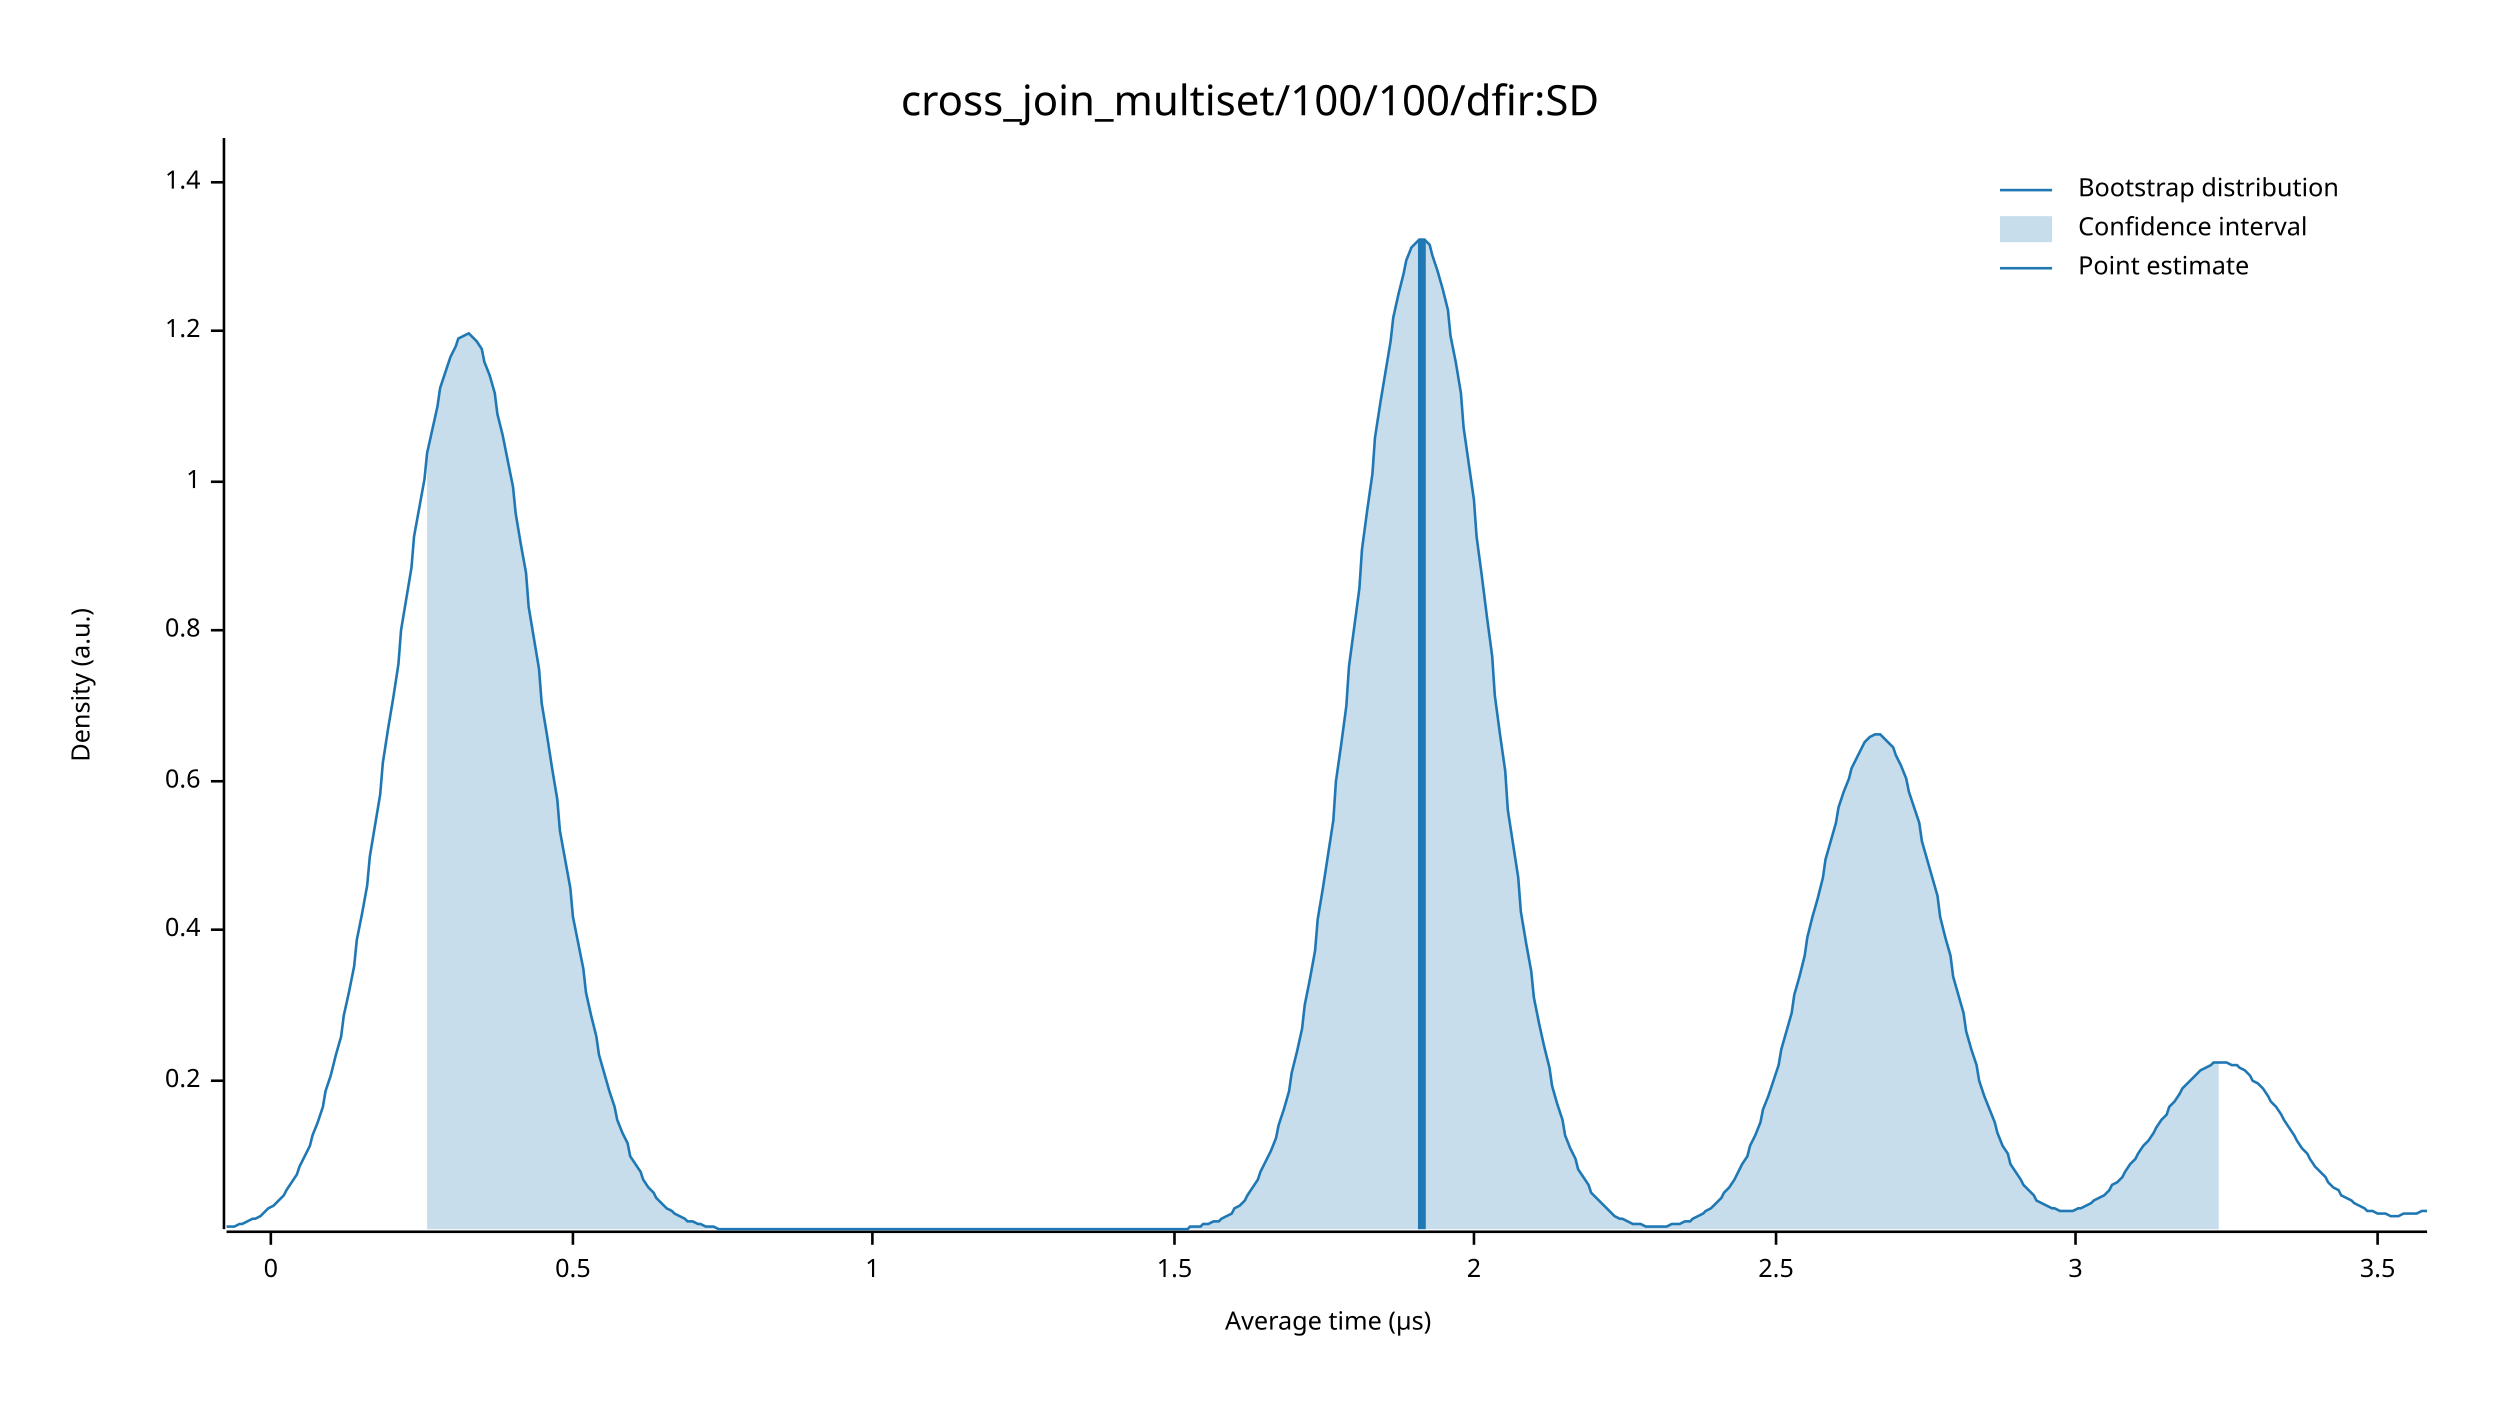
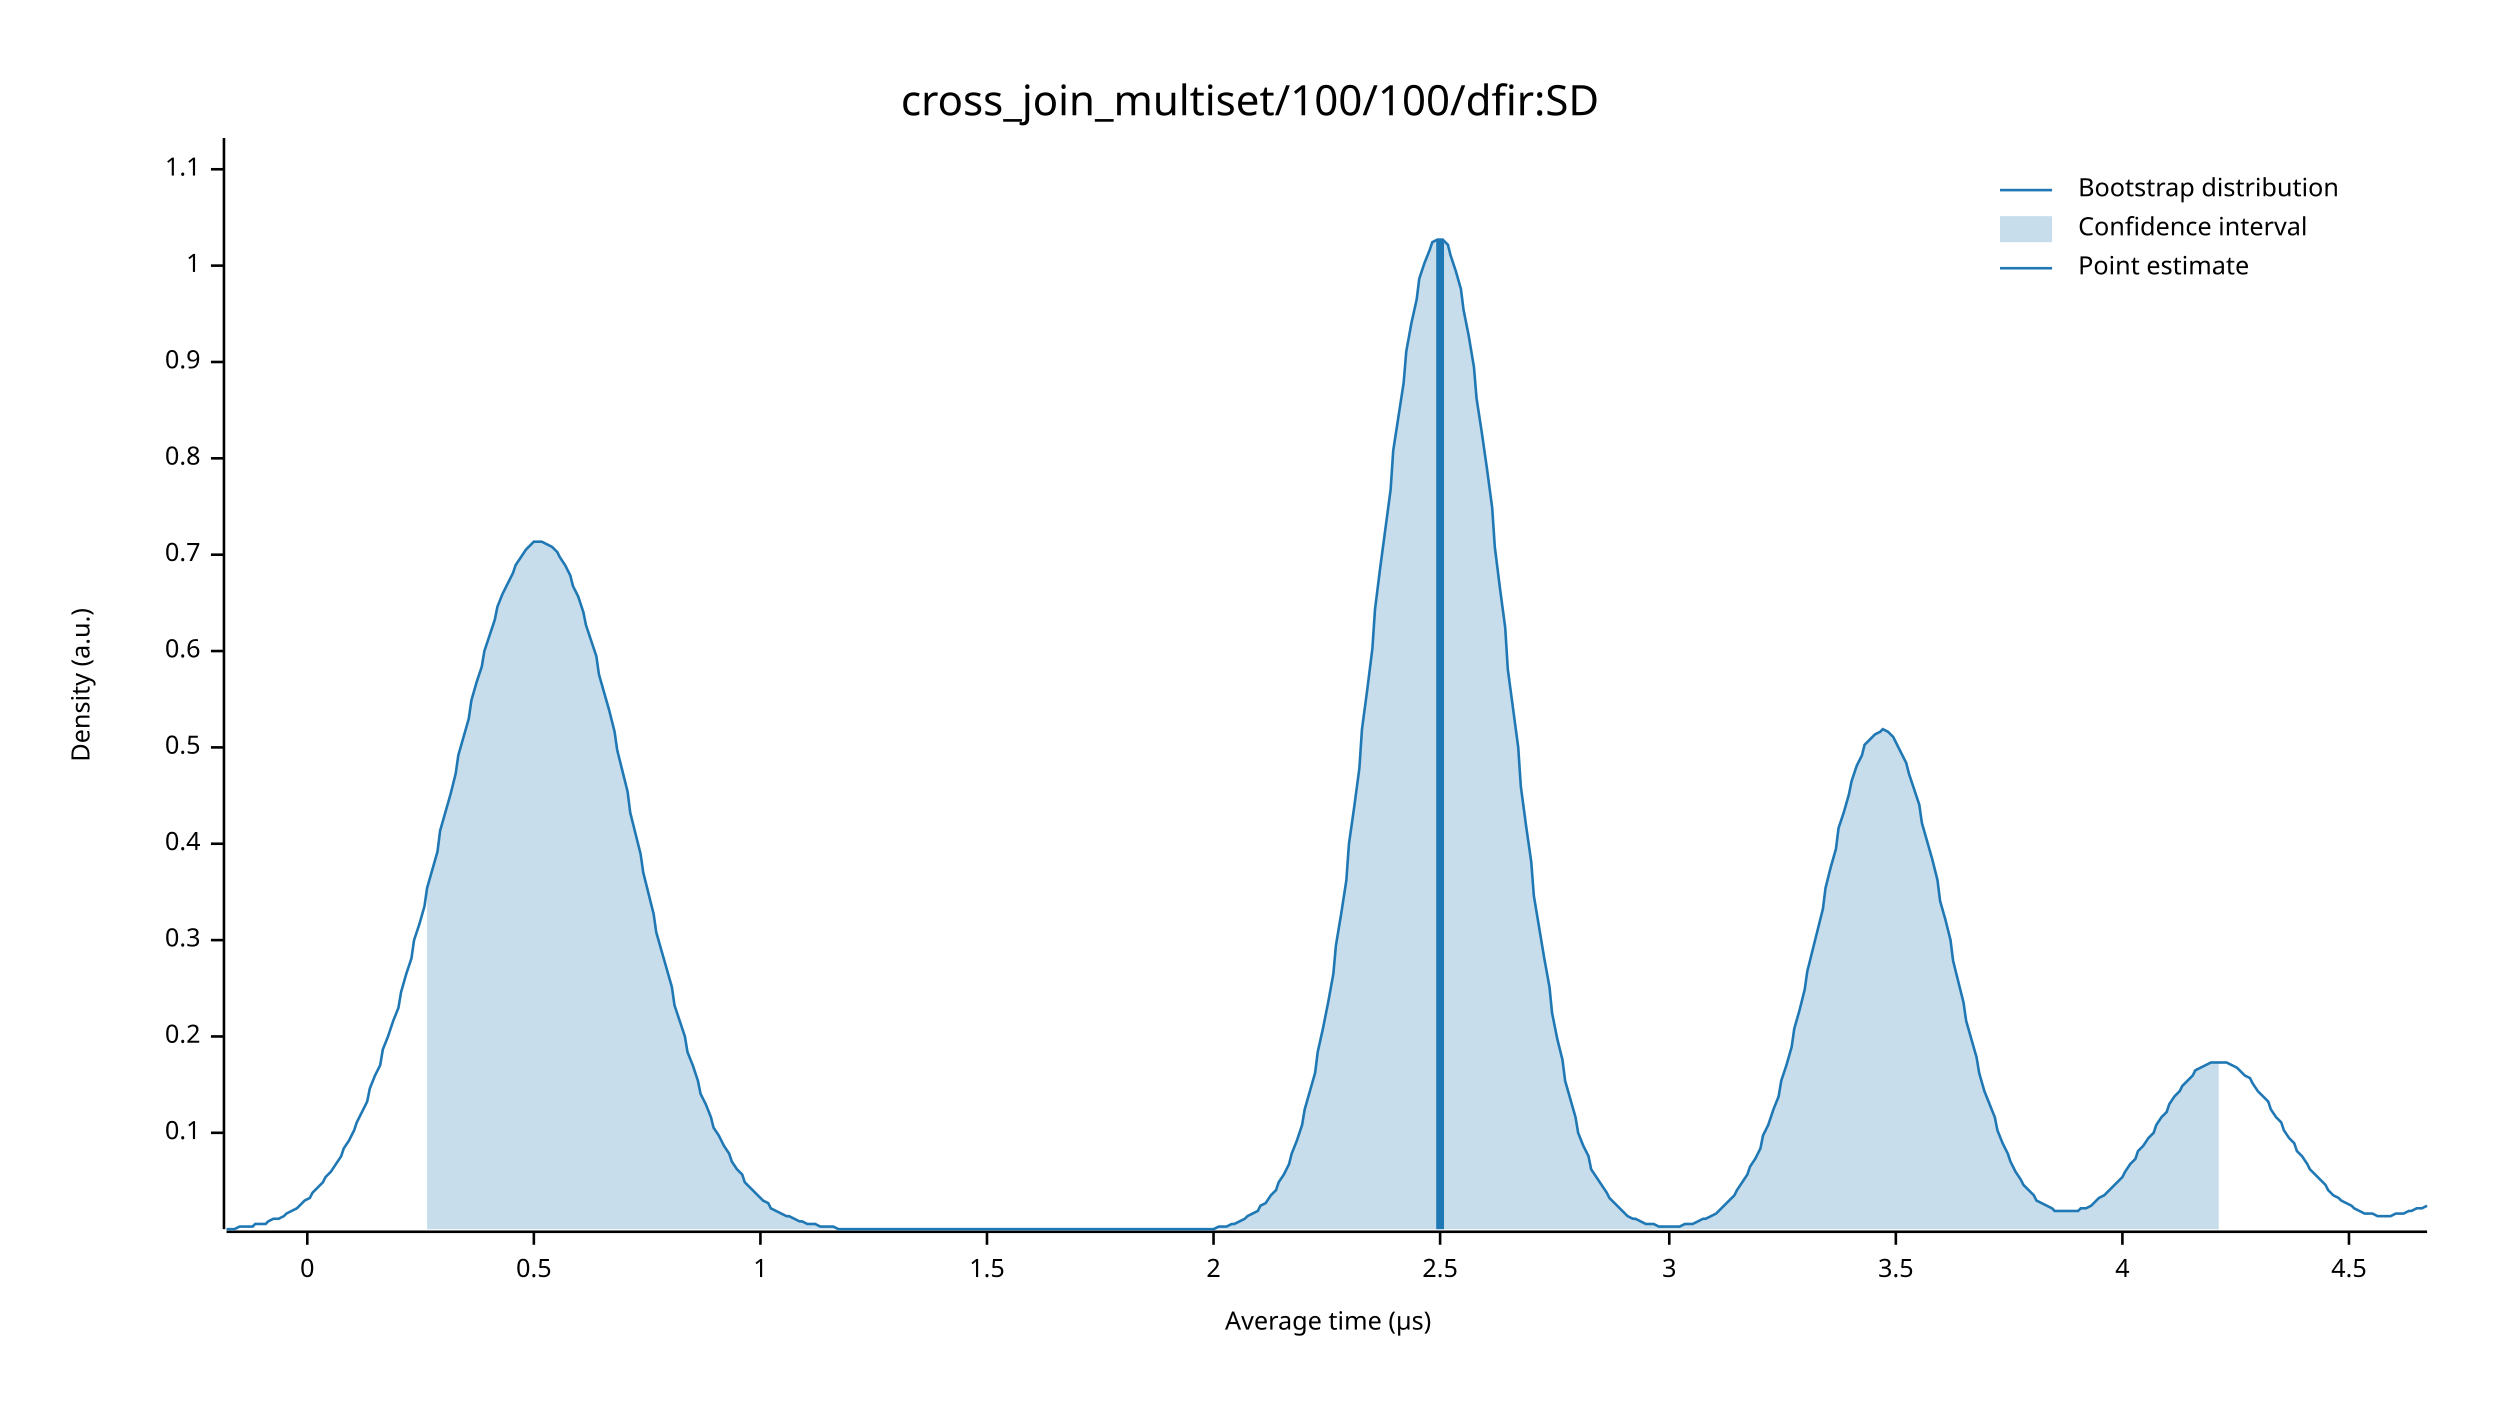
<svg xmlns="http://www.w3.org/2000/svg" width="960" height="540" viewBox="0 0 960 540">
  <text x="480" y="32" dy="0.76em" text-anchor="middle" font-family="sans-serif" font-size="16.129" opacity="1" fill="#000000">
cross_join_multiset/100/100/dfir:SD
</text>
  <text x="27" y="263" dy="0.76em" text-anchor="middle" font-family="sans-serif" font-size="9.677" opacity="1" fill="#000000" transform="rotate(270, 27, 263)">
Density (a.u.)
</text>
  <text x="510" y="513" dy="-0.5ex" text-anchor="middle" font-family="sans-serif" font-size="9.677" opacity="1" fill="#000000">
Average time (µs)
</text>
  <polyline fill="none" opacity="1" stroke="#000000" stroke-width="1" points="86,53 86,472 " />
-   <text x="77" y="415" dy="0.5ex" text-anchor="end" font-family="sans-serif" font-size="9.677" opacity="1" fill="#000000">
+   <text x="77" y="435" dy="0.5ex" text-anchor="end" font-family="sans-serif" font-size="9.677" opacity="1" fill="#000000">
+ 0.1
+ </text>
+   <polyline fill="none" opacity="1" stroke="#000000" stroke-width="1" points="81,435 86,435 " />
+   <text x="77" y="398" dy="0.5ex" text-anchor="end" font-family="sans-serif" font-size="9.677" opacity="1" fill="#000000">
0.2
</text>
-   <polyline fill="none" opacity="1" stroke="#000000" stroke-width="1" points="81,415 86,415 " />
-   <text x="77" y="357" dy="0.5ex" text-anchor="end" font-family="sans-serif" font-size="9.677" opacity="1" fill="#000000">
+   <polyline fill="none" opacity="1" stroke="#000000" stroke-width="1" points="81,398 86,398 " />
+   <text x="77" y="361" dy="0.5ex" text-anchor="end" font-family="sans-serif" font-size="9.677" opacity="1" fill="#000000">
+ 0.3
+ </text>
+   <polyline fill="none" opacity="1" stroke="#000000" stroke-width="1" points="81,361 86,361 " />
+   <text x="77" y="324" dy="0.5ex" text-anchor="end" font-family="sans-serif" font-size="9.677" opacity="1" fill="#000000">
0.4
</text>
-   <polyline fill="none" opacity="1" stroke="#000000" stroke-width="1" points="81,357 86,357 " />
-   <text x="77" y="300" dy="0.5ex" text-anchor="end" font-family="sans-serif" font-size="9.677" opacity="1" fill="#000000">
+   <polyline fill="none" opacity="1" stroke="#000000" stroke-width="1" points="81,324 86,324 " />
+   <text x="77" y="287" dy="0.5ex" text-anchor="end" font-family="sans-serif" font-size="9.677" opacity="1" fill="#000000">
+ 0.5
+ </text>
+   <polyline fill="none" opacity="1" stroke="#000000" stroke-width="1" points="81,287 86,287 " />
+   <text x="77" y="250" dy="0.5ex" text-anchor="end" font-family="sans-serif" font-size="9.677" opacity="1" fill="#000000">
0.6
</text>
-   <polyline fill="none" opacity="1" stroke="#000000" stroke-width="1" points="81,300 86,300 " />
-   <text x="77" y="242" dy="0.5ex" text-anchor="end" font-family="sans-serif" font-size="9.677" opacity="1" fill="#000000">
+   <polyline fill="none" opacity="1" stroke="#000000" stroke-width="1" points="81,250 86,250 " />
+   <text x="77" y="213" dy="0.5ex" text-anchor="end" font-family="sans-serif" font-size="9.677" opacity="1" fill="#000000">
+ 0.7
+ </text>
+   <polyline fill="none" opacity="1" stroke="#000000" stroke-width="1" points="81,213 86,213 " />
+   <text x="77" y="176" dy="0.5ex" text-anchor="end" font-family="sans-serif" font-size="9.677" opacity="1" fill="#000000">
0.8
</text>
-   <polyline fill="none" opacity="1" stroke="#000000" stroke-width="1" points="81,242 86,242 " />
-   <text x="77" y="185" dy="0.5ex" text-anchor="end" font-family="sans-serif" font-size="9.677" opacity="1" fill="#000000">
+   <polyline fill="none" opacity="1" stroke="#000000" stroke-width="1" points="81,176 86,176 " />
+   <text x="77" y="139" dy="0.5ex" text-anchor="end" font-family="sans-serif" font-size="9.677" opacity="1" fill="#000000">
+ 0.9
+ </text>
+   <polyline fill="none" opacity="1" stroke="#000000" stroke-width="1" points="81,139 86,139 " />
+   <text x="77" y="102" dy="0.5ex" text-anchor="end" font-family="sans-serif" font-size="9.677" opacity="1" fill="#000000">
1
</text>
-   <polyline fill="none" opacity="1" stroke="#000000" stroke-width="1" points="81,185 86,185 " />
-   <text x="77" y="127" dy="0.5ex" text-anchor="end" font-family="sans-serif" font-size="9.677" opacity="1" fill="#000000">
- 1.2
+   <polyline fill="none" opacity="1" stroke="#000000" stroke-width="1" points="81,102 86,102 " />
+   <text x="77" y="65" dy="0.5ex" text-anchor="end" font-family="sans-serif" font-size="9.677" opacity="1" fill="#000000">
+ 1.1
</text>
-   <polyline fill="none" opacity="1" stroke="#000000" stroke-width="1" points="81,127 86,127 " />
-   <text x="77" y="70" dy="0.5ex" text-anchor="end" font-family="sans-serif" font-size="9.677" opacity="1" fill="#000000">
- 1.4
- </text>
-   <polyline fill="none" opacity="1" stroke="#000000" stroke-width="1" points="81,70 86,70 " />
+   <polyline fill="none" opacity="1" stroke="#000000" stroke-width="1" points="81,65 86,65 " />
  <polyline fill="none" opacity="1" stroke="#000000" stroke-width="1" points="87,473 932,473 " />
-   <text x="104" y="483" dy="0.76em" text-anchor="middle" font-family="sans-serif" font-size="9.677" opacity="1" fill="#000000">
+   <text x="118" y="483" dy="0.76em" text-anchor="middle" font-family="sans-serif" font-size="9.677" opacity="1" fill="#000000">
0
</text>
-   <polyline fill="none" opacity="1" stroke="#000000" stroke-width="1" points="104,473 104,478 " />
-   <text x="220" y="483" dy="0.76em" text-anchor="middle" font-family="sans-serif" font-size="9.677" opacity="1" fill="#000000">
+   <polyline fill="none" opacity="1" stroke="#000000" stroke-width="1" points="118,473 118,478 " />
+   <text x="205" y="483" dy="0.76em" text-anchor="middle" font-family="sans-serif" font-size="9.677" opacity="1" fill="#000000">
0.5
</text>
-   <polyline fill="none" opacity="1" stroke="#000000" stroke-width="1" points="220,473 220,478 " />
-   <text x="335" y="483" dy="0.76em" text-anchor="middle" font-family="sans-serif" font-size="9.677" opacity="1" fill="#000000">
+   <polyline fill="none" opacity="1" stroke="#000000" stroke-width="1" points="205,473 205,478 " />
+   <text x="292" y="483" dy="0.76em" text-anchor="middle" font-family="sans-serif" font-size="9.677" opacity="1" fill="#000000">
1
</text>
-   <polyline fill="none" opacity="1" stroke="#000000" stroke-width="1" points="335,473 335,478 " />
-   <text x="451" y="483" dy="0.76em" text-anchor="middle" font-family="sans-serif" font-size="9.677" opacity="1" fill="#000000">
+   <polyline fill="none" opacity="1" stroke="#000000" stroke-width="1" points="292,473 292,478 " />
+   <text x="379" y="483" dy="0.76em" text-anchor="middle" font-family="sans-serif" font-size="9.677" opacity="1" fill="#000000">
1.5
</text>
-   <polyline fill="none" opacity="1" stroke="#000000" stroke-width="1" points="451,473 451,478 " />
-   <text x="566" y="483" dy="0.76em" text-anchor="middle" font-family="sans-serif" font-size="9.677" opacity="1" fill="#000000">
+   <polyline fill="none" opacity="1" stroke="#000000" stroke-width="1" points="379,473 379,478 " />
+   <text x="466" y="483" dy="0.76em" text-anchor="middle" font-family="sans-serif" font-size="9.677" opacity="1" fill="#000000">
2
</text>
-   <polyline fill="none" opacity="1" stroke="#000000" stroke-width="1" points="566,473 566,478 " />
-   <text x="682" y="483" dy="0.76em" text-anchor="middle" font-family="sans-serif" font-size="9.677" opacity="1" fill="#000000">
+   <polyline fill="none" opacity="1" stroke="#000000" stroke-width="1" points="466,473 466,478 " />
+   <text x="553" y="483" dy="0.76em" text-anchor="middle" font-family="sans-serif" font-size="9.677" opacity="1" fill="#000000">
2.5
</text>
-   <polyline fill="none" opacity="1" stroke="#000000" stroke-width="1" points="682,473 682,478 " />
-   <text x="797" y="483" dy="0.76em" text-anchor="middle" font-family="sans-serif" font-size="9.677" opacity="1" fill="#000000">
+   <polyline fill="none" opacity="1" stroke="#000000" stroke-width="1" points="553,473 553,478 " />
+   <text x="641" y="483" dy="0.76em" text-anchor="middle" font-family="sans-serif" font-size="9.677" opacity="1" fill="#000000">
3
</text>
-   <polyline fill="none" opacity="1" stroke="#000000" stroke-width="1" points="797,473 797,478 " />
-   <text x="913" y="483" dy="0.76em" text-anchor="middle" font-family="sans-serif" font-size="9.677" opacity="1" fill="#000000">
+   <polyline fill="none" opacity="1" stroke="#000000" stroke-width="1" points="641,473 641,478 " />
+   <text x="728" y="483" dy="0.76em" text-anchor="middle" font-family="sans-serif" font-size="9.677" opacity="1" fill="#000000">
3.5
</text>
-   <polyline fill="none" opacity="1" stroke="#000000" stroke-width="1" points="913,473 913,478 " />
-   <polyline fill="none" opacity="1" stroke="#1F78B4" stroke-width="1" points="87,471 88,471 90,471 92,470 93,470 95,469 97,468 98,468 100,467 102,465 103,464 105,463 107,461 109,459 110,457 112,454 114,451 115,448 117,444 119,440 120,436 122,431 124,425 125,419 127,413 129,405 131,398 132,390 134,381 136,371 137,361 139,351 141,340 142,329 144,317 146,305 147,293 149,280 151,268 153,255 154,242 156,230 158,218 159,206 161,195 163,184 164,174 166,165 168,156 169,149 171,143 173,137 175,133 176,130 178,129 180,128 181,129 183,131 185,134 186,139 188,144 190,151 191,159 193,167 195,177 197,187 198,197 200,209 202,220 203,233 205,245 207,257 208,270 210,282 212,295 214,307 215,319 217,330 219,341 220,352 222,362 224,372 225,381 227,390 229,398 230,405 232,412 234,419 236,425 237,430 239,435 241,439 242,444 244,447 246,450 247,453 249,456 251,458 252,460 254,462 256,464 258,465 259,466 261,467 263,468 264,469 266,469 268,470 269,470 271,471 273,471 274,471 276,472 278,472 280,472 281,472 283,472 285,472 286,472 288,472 290,472 291,472 293,472 295,472 296,472 298,472 300,472 302,472 303,472 305,472 307,472 308,472 310,472 312,472 313,472 315,472 317,472 318,472 320,472 322,472 324,472 325,472 327,472 329,472 330,472 332,472 334,472 335,472 337,472 339,472 341,472 342,472 344,472 346,472 347,472 349,472 351,472 352,472 354,472 356,472 357,472 359,472 361,472 363,472 364,472 366,472 368,472 369,472 371,472 373,472 374,472 376,472 378,472 379,472 381,472 383,472 385,472 386,472 388,472 390,472 391,472 393,472 395,472 396,472 398,472 400,472 401,472 403,472 405,472 407,472 408,472 410,472 412,472 413,472 415,472 417,472 418,472 420,472 422,472 423,472 425,472 427,472 429,472 430,472 432,472 434,472 435,472 437,472 439,472 440,472 442,472 444,472 445,472 447,472 449,472 451,472 452,472 454,472 456,472 457,471 459,471 461,471 462,470 464,470 466,469 468,469 469,468 471,467 473,466 474,464 476,463 478,461 479,459 481,456 483,453 484,450 486,446 488,442 490,437 491,432 493,426 495,419 496,412 498,404 500,395 501,386 503,376 505,365 506,353 508,341 510,328 512,315 513,300 515,286 517,271 518,256 520,241 522,226 523,211 525,196 527,182 528,168 530,155 532,143 534,131 535,122 537,113 539,105 540,100 542,95 544,93 545,92 547,92 549,94 550,98 552,104 554,111 556,119 557,129 559,139 561,151 562,164 564,178 566,192 567,206 569,221 571,237 573,252 574,267 576,282 578,296 579,311 581,324 583,337 584,350 586,362 588,373 589,383 591,393 593,402 595,410 596,417 598,424 600,430 601,436 603,441 605,445 606,449 608,452 610,455 611,458 613,460 615,462 617,464 618,465 620,467 622,468 623,468 625,469 627,470 628,470 630,470 632,471 633,471 635,471 637,471 639,471 640,471 642,470 644,470 645,470 647,469 649,469 650,468 652,467 654,466 655,465 657,464 659,462 661,460 662,458 664,456 666,453 667,451 669,447 671,444 672,440 674,436 676,431 677,426 679,421 681,415 683,409 684,403 686,396 688,389 689,382 691,375 693,367 694,360 696,352 698,345 700,337 701,330 703,323 705,316 706,310 708,304 710,299 711,295 713,291 715,287 716,285 718,283 720,282 722,282 723,283 725,285 727,287 728,290 730,294 732,299 733,304 735,310 737,316 738,323 740,330 742,337 744,344 745,352 747,360 749,367 750,375 752,382 754,389 755,396 757,403 759,409 760,415 762,421 764,426 766,431 767,435 769,440 771,443 772,447 774,450 776,453 777,455 779,457 781,459 782,461 784,462 786,463 788,464 789,464 791,465 793,465 794,465 796,465 798,464 799,464 801,463 803,462 804,461 806,460 808,459 810,457 811,455 813,454 815,452 816,450 818,447 820,445 821,443 823,440 825,438 827,435 828,433 830,430 832,428 833,425 835,423 837,420 838,418 840,416 842,414 843,413 845,411 847,410 849,409 850,408 852,408 854,408 855,408 857,409 859,409 860,410 862,411 864,413 865,415 867,416 869,418 871,421 872,423 874,425 876,428 877,430 879,433 881,436 882,438 884,441 886,443 887,445 889,448 891,450 893,452 894,454 896,456 898,457 899,459 901,460 903,461 904,462 906,463 908,464 909,465 911,465 913,466 915,466 916,466 918,467 920,467 921,467 923,466 925,466 926,466 928,466 930,465 932,465 " />
-   <polygon opacity="0.25" fill="#1F78B4" points="164,174 166,165 168,156 169,149 171,143 173,137 175,133 176,130 178,129 180,128 181,129 183,131 185,134 186,139 188,144 190,151 191,159 193,167 195,177 197,187 198,197 200,209 202,220 203,233 205,245 207,257 208,270 210,282 212,295 214,307 215,319 217,330 219,341 220,352 222,362 224,372 225,381 227,390 229,398 230,405 232,412 234,419 236,425 237,430 239,435 241,439 242,444 244,447 246,450 247,453 249,456 251,458 252,460 254,462 256,464 258,465 259,466 261,467 263,468 264,469 266,469 268,470 269,470 271,471 273,471 274,471 276,472 278,472 280,472 281,472 283,472 285,472 286,472 288,472 290,472 291,472 293,472 295,472 296,472 298,472 300,472 302,472 303,472 305,472 307,472 308,472 310,472 312,472 313,472 315,472 317,472 318,472 320,472 322,472 324,472 325,472 327,472 329,472 330,472 332,472 334,472 335,472 337,472 339,472 341,472 342,472 344,472 346,472 347,472 349,472 351,472 352,472 354,472 356,472 357,472 359,472 361,472 363,472 364,472 366,472 368,472 369,472 371,472 373,472 374,472 376,472 378,472 379,472 381,472 383,472 385,472 386,472 388,472 390,472 391,472 393,472 395,472 396,472 398,472 400,472 401,472 403,472 405,472 407,472 408,472 410,472 412,472 413,472 415,472 417,472 418,472 420,472 422,472 423,472 425,472 427,472 429,472 430,472 432,472 434,472 435,472 437,472 439,472 440,472 442,472 444,472 445,472 447,472 449,472 451,472 452,472 454,472 456,472 457,471 459,471 461,471 462,470 464,470 466,469 468,469 469,468 471,467 473,466 474,464 476,463 478,461 479,459 481,456 483,453 484,450 486,446 488,442 490,437 491,432 493,426 495,419 496,412 498,404 500,395 501,386 503,376 505,365 506,353 508,341 510,328 512,315 513,300 515,286 517,271 518,256 520,241 522,226 523,211 525,196 527,182 528,168 530,155 532,143 534,131 535,122 537,113 539,105 540,100 542,95 544,93 545,92 547,92 549,94 550,98 552,104 554,111 556,119 557,129 559,139 561,151 562,164 564,178 566,192 567,206 569,221 571,237 573,252 574,267 576,282 578,296 579,311 581,324 583,337 584,350 586,362 588,373 589,383 591,393 593,402 595,410 596,417 598,424 600,430 601,436 603,441 605,445 606,449 608,452 610,455 611,458 613,460 615,462 617,464 618,465 620,467 622,468 623,468 625,469 627,470 628,470 630,470 632,471 633,471 635,471 637,471 639,471 640,471 642,470 644,470 645,470 647,469 649,469 650,468 652,467 654,466 655,465 657,464 659,462 661,460 662,458 664,456 666,453 667,451 669,447 671,444 672,440 674,436 676,431 677,426 679,421 681,415 683,409 684,403 686,396 688,389 689,382 691,375 693,367 694,360 696,352 698,345 700,337 701,330 703,323 705,316 706,310 708,304 710,299 711,295 713,291 715,287 716,285 718,283 720,282 722,282 723,283 725,285 727,287 728,290 730,294 732,299 733,304 735,310 737,316 738,323 740,330 742,337 744,344 745,352 747,360 749,367 750,375 752,382 754,389 755,396 757,403 759,409 760,415 762,421 764,426 766,431 767,435 769,440 771,443 772,447 774,450 776,453 777,455 779,457 781,459 782,461 784,462 786,463 788,464 789,464 791,465 793,465 794,465 796,465 798,464 799,464 801,463 803,462 804,461 806,460 808,459 810,457 811,455 813,454 815,452 816,450 818,447 820,445 821,443 823,440 825,438 827,435 828,433 830,430 832,428 833,425 835,423 837,420 838,418 840,416 842,414 843,413 845,411 847,410 849,409 850,408 852,408 852,472 164,472 " />
-   <polyline fill="none" opacity="1" stroke="#1F78B4" stroke-width="3" points="546,472 546,92 " />
+   <polyline fill="none" opacity="1" stroke="#000000" stroke-width="1" points="728,473 728,478 " />
+   <text x="815" y="483" dy="0.76em" text-anchor="middle" font-family="sans-serif" font-size="9.677" opacity="1" fill="#000000">
+ 4
+ </text>
+   <polyline fill="none" opacity="1" stroke="#000000" stroke-width="1" points="815,473 815,478 " />
+   <text x="902" y="483" dy="0.76em" text-anchor="middle" font-family="sans-serif" font-size="9.677" opacity="1" fill="#000000">
+ 4.5
+ </text>
+   <polyline fill="none" opacity="1" stroke="#000000" stroke-width="1" points="902,473 902,478 " />
+   <polyline fill="none" opacity="1" stroke="#1F78B4" stroke-width="1" points="87,472 88,472 90,472 92,471 93,471 95,471 97,471 98,470 100,470 102,470 103,469 105,468 107,468 109,467 110,466 112,465 114,464 115,463 117,461 119,460 120,458 122,456 124,454 125,452 127,450 129,447 131,444 132,441 134,438 136,434 137,431 139,427 141,423 142,418 144,413 146,409 147,403 149,398 151,392 153,387 154,381 156,374 158,368 159,361 161,355 163,348 164,341 166,334 168,327 169,319 171,312 173,305 175,297 176,290 178,283 180,276 181,269 183,262 185,256 186,250 188,244 190,238 191,233 193,228 195,224 197,220 198,217 200,214 202,211 203,210 205,208 207,208 208,208 210,209 212,210 214,212 215,214 217,217 219,221 220,225 222,229 224,235 225,240 227,246 229,252 230,259 232,266 234,273 236,281 237,288 239,296 241,304 242,312 244,320 246,328 247,335 249,343 251,351 252,358 254,365 256,372 258,379 259,386 261,392 263,398 264,404 266,409 268,415 269,420 271,424 273,429 274,433 276,436 278,440 280,443 281,446 283,449 285,451 286,454 288,456 290,458 291,459 293,461 295,462 296,464 298,465 300,466 302,467 303,467 305,468 307,469 308,469 310,470 312,470 313,470 315,471 317,471 318,471 320,471 322,472 324,472 325,472 327,472 329,472 330,472 332,472 334,472 335,472 337,472 339,472 341,472 342,472 344,472 346,472 347,472 349,472 351,472 352,472 354,472 356,472 357,472 359,472 361,472 363,472 364,472 366,472 368,472 369,472 371,472 373,472 374,472 376,472 378,472 379,472 381,472 383,472 385,472 386,472 388,472 390,472 391,472 393,472 395,472 396,472 398,472 400,472 401,472 403,472 405,472 407,472 408,472 410,472 412,472 413,472 415,472 417,472 418,472 420,472 422,472 423,472 425,472 427,472 429,472 430,472 432,472 434,472 435,472 437,472 439,472 440,472 442,472 444,472 445,472 447,472 449,472 451,472 452,472 454,472 456,472 457,472 459,472 461,472 462,472 464,472 466,472 468,471 469,471 471,471 473,470 474,470 476,469 478,468 479,467 481,466 483,465 484,463 486,462 488,459 490,457 491,454 493,451 495,447 496,443 498,438 500,432 501,426 503,419 505,412 506,404 508,395 510,385 512,374 513,363 515,351 517,338 518,324 520,310 522,295 523,280 525,265 527,249 528,234 530,218 532,203 534,188 535,173 537,160 539,147 540,135 542,124 544,115 545,107 547,101 549,96 550,93 552,92 554,92 556,94 557,98 559,104 561,111 562,119 564,129 566,141 567,153 569,166 571,180 573,195 574,210 576,226 578,241 579,257 581,272 583,287 584,302 586,317 588,331 589,344 591,356 593,368 595,379 596,389 598,399 600,407 601,415 603,422 605,429 606,435 608,440 610,444 611,449 613,452 615,455 617,458 618,460 620,462 622,464 623,465 625,467 627,468 628,468 630,469 632,470 633,470 635,470 637,471 639,471 640,471 642,471 644,471 645,471 647,470 649,470 650,470 652,469 654,468 655,468 657,467 659,466 661,464 662,463 664,461 666,459 667,457 669,454 671,451 672,448 674,445 676,441 677,436 679,432 681,426 683,421 684,415 686,409 688,402 689,395 691,388 693,380 694,373 696,365 698,357 700,349 701,341 703,333 705,326 706,318 708,312 710,305 711,300 713,294 715,290 716,286 718,284 720,282 722,281 723,280 725,281 727,283 728,285 730,289 732,293 733,297 735,303 737,309 738,316 740,323 742,330 744,338 745,346 747,353 749,361 750,369 752,377 754,385 755,392 757,399 759,406 760,412 762,419 764,424 766,429 767,434 769,439 771,443 772,446 774,450 776,453 777,455 779,457 781,459 782,461 784,462 786,463 788,464 789,465 791,465 793,465 794,465 796,465 798,465 799,464 801,464 803,463 804,462 806,460 808,459 810,457 811,456 813,454 815,452 816,450 818,447 820,445 821,442 823,440 825,437 827,435 828,432 830,429 832,427 833,424 835,421 837,419 838,417 840,415 842,413 843,411 845,410 847,409 849,408 850,408 852,408 854,408 855,408 857,409 859,410 860,411 862,413 864,414 865,416 867,419 869,421 871,423 872,426 874,429 876,431 877,434 879,437 881,439 882,442 884,444 886,447 887,449 889,451 891,453 893,455 894,457 896,459 898,460 899,461 901,462 903,463 904,464 906,465 908,466 909,466 911,466 913,467 915,467 916,467 918,467 920,466 921,466 923,466 925,465 926,465 928,464 930,464 932,463 " />
+   <polygon opacity="0.25" fill="#1F78B4" points="164,341 166,334 168,327 169,319 171,312 173,305 175,297 176,290 178,283 180,276 181,269 183,262 185,256 186,250 188,244 190,238 191,233 193,228 195,224 197,220 198,217 200,214 202,211 203,210 205,208 207,208 208,208 210,209 212,210 214,212 215,214 217,217 219,221 220,225 222,229 224,235 225,240 227,246 229,252 230,259 232,266 234,273 236,281 237,288 239,296 241,304 242,312 244,320 246,328 247,335 249,343 251,351 252,358 254,365 256,372 258,379 259,386 261,392 263,398 264,404 266,409 268,415 269,420 271,424 273,429 274,433 276,436 278,440 280,443 281,446 283,449 285,451 286,454 288,456 290,458 291,459 293,461 295,462 296,464 298,465 300,466 302,467 303,467 305,468 307,469 308,469 310,470 312,470 313,470 315,471 317,471 318,471 320,471 322,472 324,472 325,472 327,472 329,472 330,472 332,472 334,472 335,472 337,472 339,472 341,472 342,472 344,472 346,472 347,472 349,472 351,472 352,472 354,472 356,472 357,472 359,472 361,472 363,472 364,472 366,472 368,472 369,472 371,472 373,472 374,472 376,472 378,472 379,472 381,472 383,472 385,472 386,472 388,472 390,472 391,472 393,472 395,472 396,472 398,472 400,472 401,472 403,472 405,472 407,472 408,472 410,472 412,472 413,472 415,472 417,472 418,472 420,472 422,472 423,472 425,472 427,472 429,472 430,472 432,472 434,472 435,472 437,472 439,472 440,472 442,472 444,472 445,472 447,472 449,472 451,472 452,472 454,472 456,472 457,472 459,472 461,472 462,472 464,472 466,472 468,471 469,471 471,471 473,470 474,470 476,469 478,468 479,467 481,466 483,465 484,463 486,462 488,459 490,457 491,454 493,451 495,447 496,443 498,438 500,432 501,426 503,419 505,412 506,404 508,395 510,385 512,374 513,363 515,351 517,338 518,324 520,310 522,295 523,280 525,265 527,249 528,234 530,218 532,203 534,188 535,173 537,160 539,147 540,135 542,124 544,115 545,107 547,101 549,96 550,93 552,92 554,92 556,94 557,98 559,104 561,111 562,119 564,129 566,141 567,153 569,166 571,180 573,195 574,210 576,226 578,241 579,257 581,272 583,287 584,302 586,317 588,331 589,344 591,356 593,368 595,379 596,389 598,399 600,407 601,415 603,422 605,429 606,435 608,440 610,444 611,449 613,452 615,455 617,458 618,460 620,462 622,464 623,465 625,467 627,468 628,468 630,469 632,470 633,470 635,470 637,471 639,471 640,471 642,471 644,471 645,471 647,470 649,470 650,470 652,469 654,468 655,468 657,467 659,466 661,464 662,463 664,461 666,459 667,457 669,454 671,451 672,448 674,445 676,441 677,436 679,432 681,426 683,421 684,415 686,409 688,402 689,395 691,388 693,380 694,373 696,365 698,357 700,349 701,341 703,333 705,326 706,318 708,312 710,305 711,300 713,294 715,290 716,286 718,284 720,282 722,281 723,280 725,281 727,283 728,285 730,289 732,293 733,297 735,303 737,309 738,316 740,323 742,330 744,338 745,346 747,353 749,361 750,369 752,377 754,385 755,392 757,399 759,406 760,412 762,419 764,424 766,429 767,434 769,439 771,443 772,446 774,450 776,453 777,455 779,457 781,459 782,461 784,462 786,463 788,464 789,465 791,465 793,465 794,465 796,465 798,465 799,464 801,464 803,463 804,462 806,460 808,459 810,457 811,456 813,454 815,452 816,450 818,447 820,445 821,442 823,440 825,437 827,435 828,432 830,429 832,427 833,424 835,421 837,419 838,417 840,415 842,413 843,411 845,410 847,409 849,408 850,408 852,408 852,472 164,472 " />
+   <polyline fill="none" opacity="1" stroke="#1F78B4" stroke-width="3" points="553,472 553,92 " />
  <text x="798" y="68" dy="0.76em" text-anchor="start" font-family="sans-serif" font-size="9.677" opacity="1" fill="#000000">
Bootstrap distribution
</text>
  <text x="798" y="83" dy="0.76em" text-anchor="start" font-family="sans-serif" font-size="9.677" opacity="1" fill="#000000">
Confidence interval
</text>
  <text x="798" y="98" dy="0.76em" text-anchor="start" font-family="sans-serif" font-size="9.677" opacity="1" fill="#000000">
Point estimate
</text>
  <polyline fill="none" opacity="1" stroke="#1F78B4" stroke-width="1" points="768,73 788,73 " />
  <rect x="768" y="83" width="20" height="10" opacity="0.25" fill="#1F78B4" stroke="none" />
  <polyline fill="none" opacity="1" stroke="#1F78B4" stroke-width="1" points="768,103 788,103 " />
</svg>
